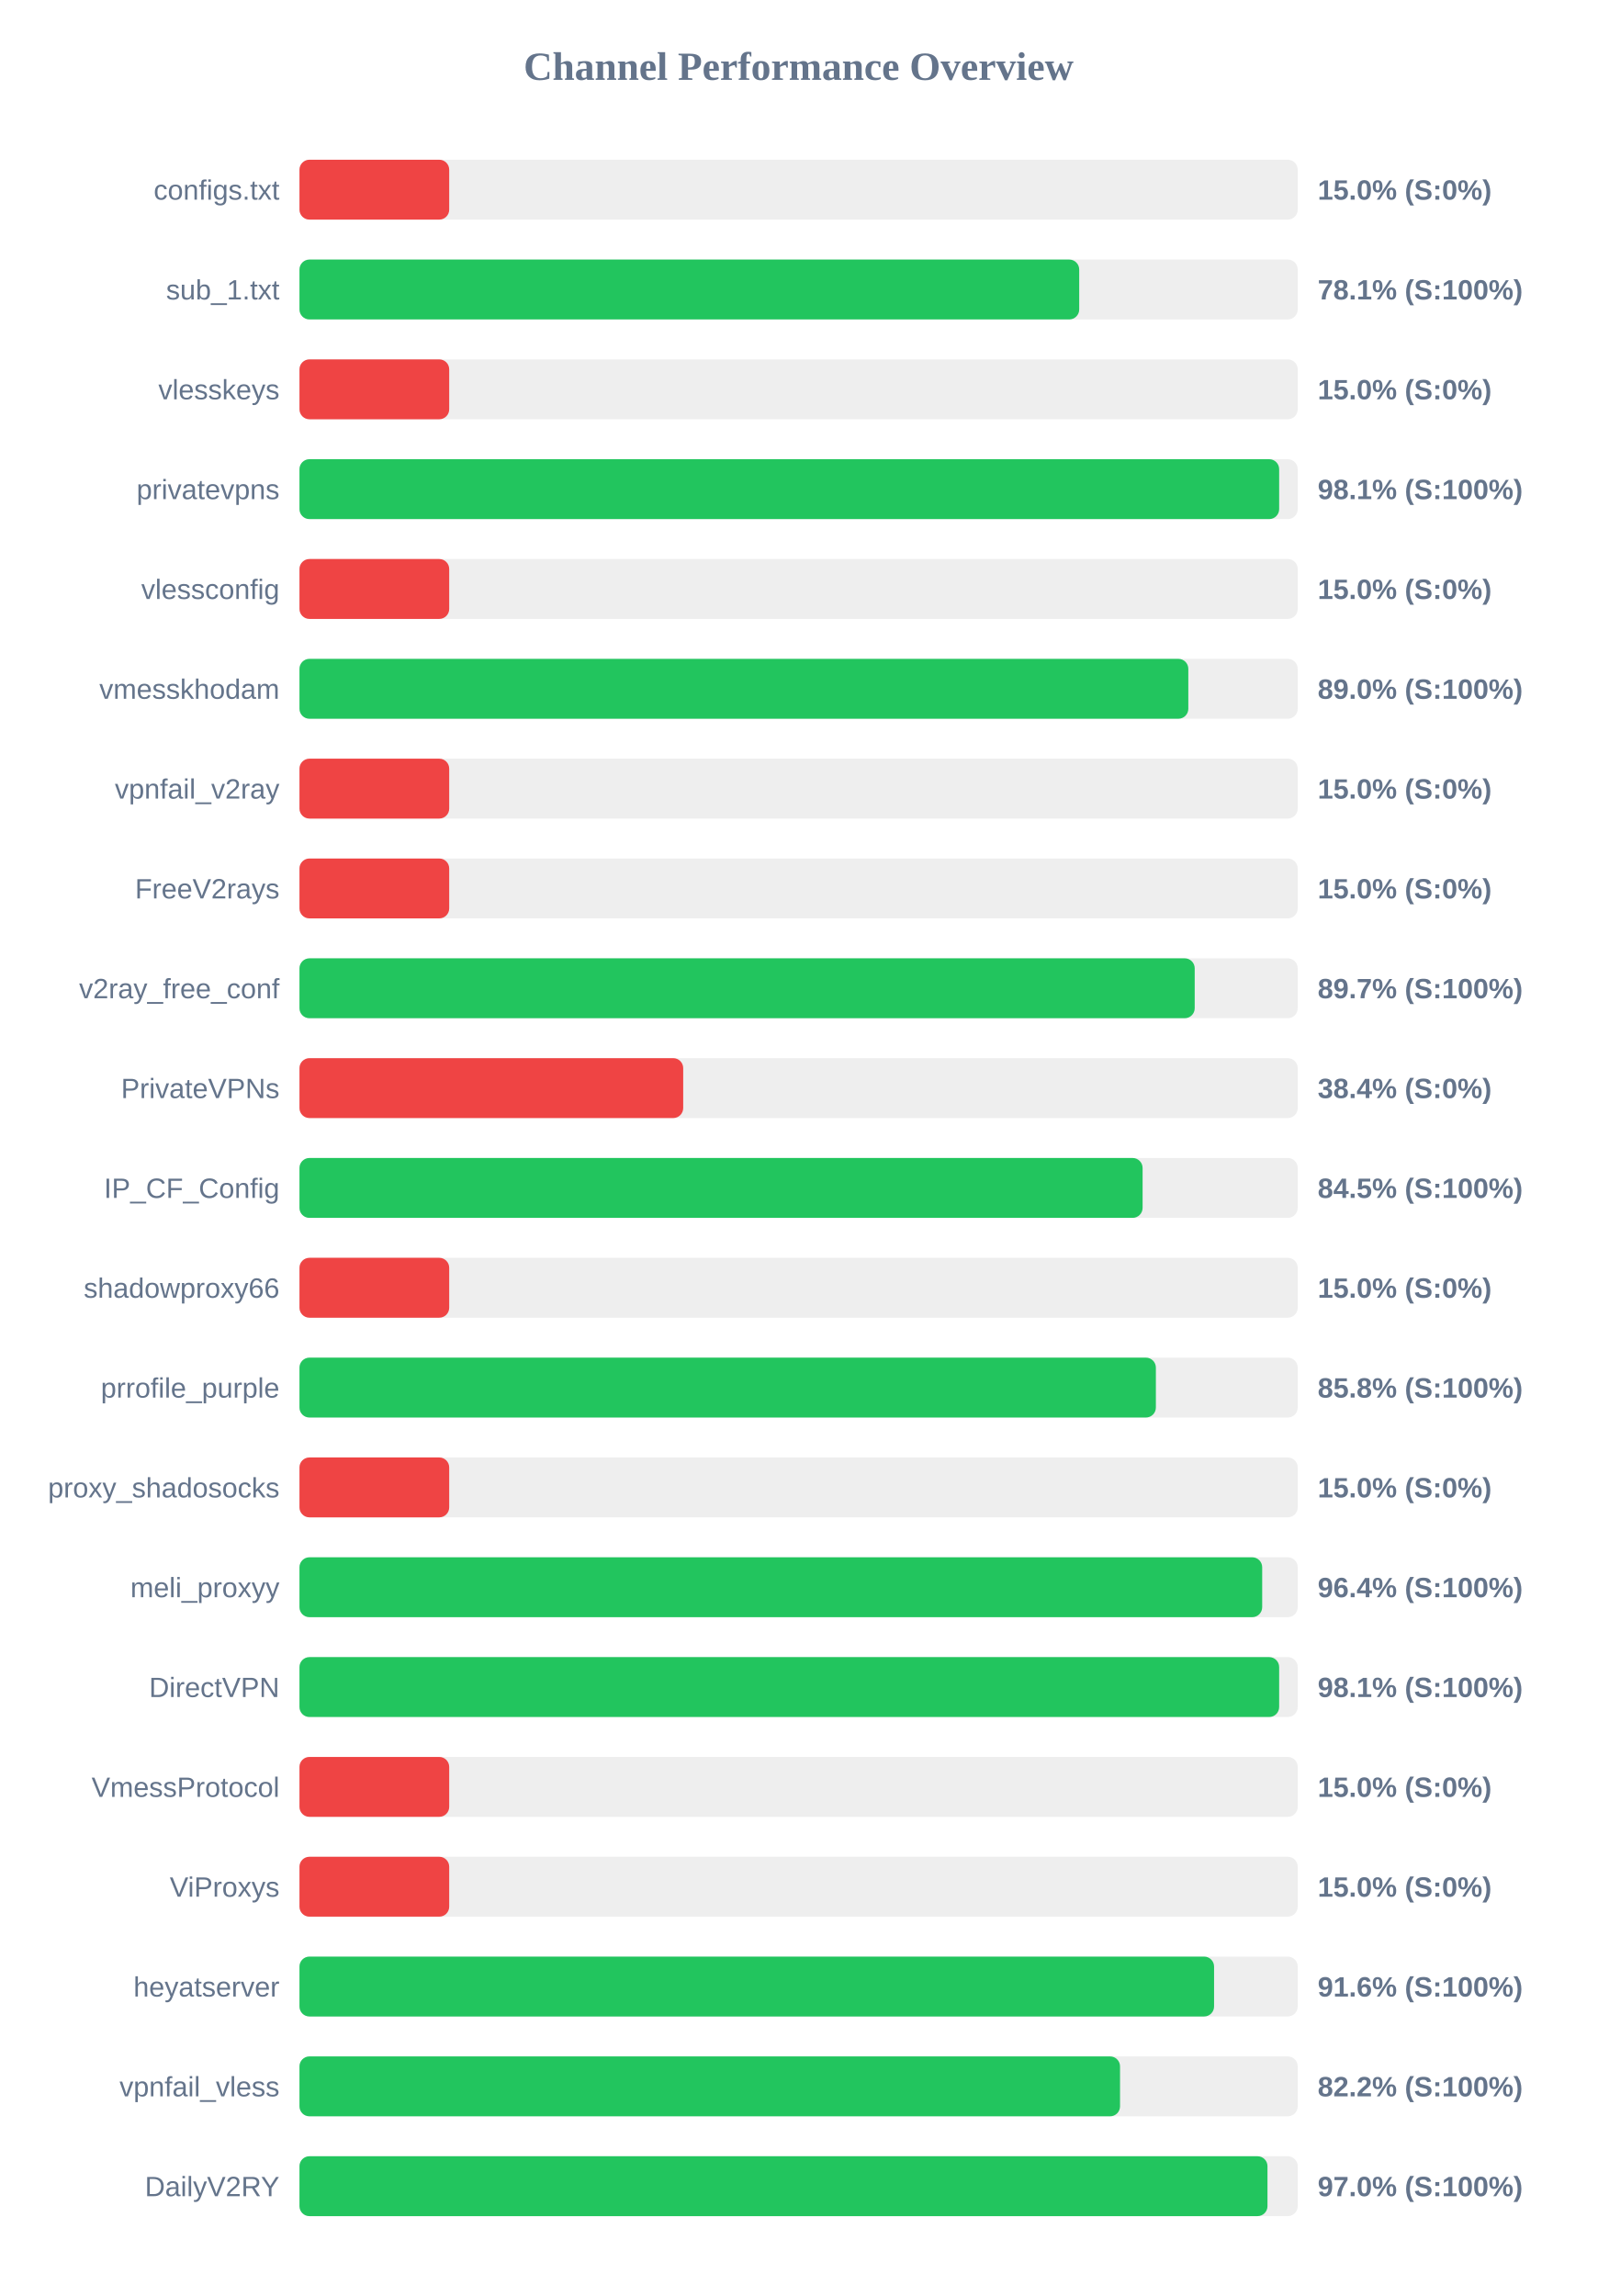
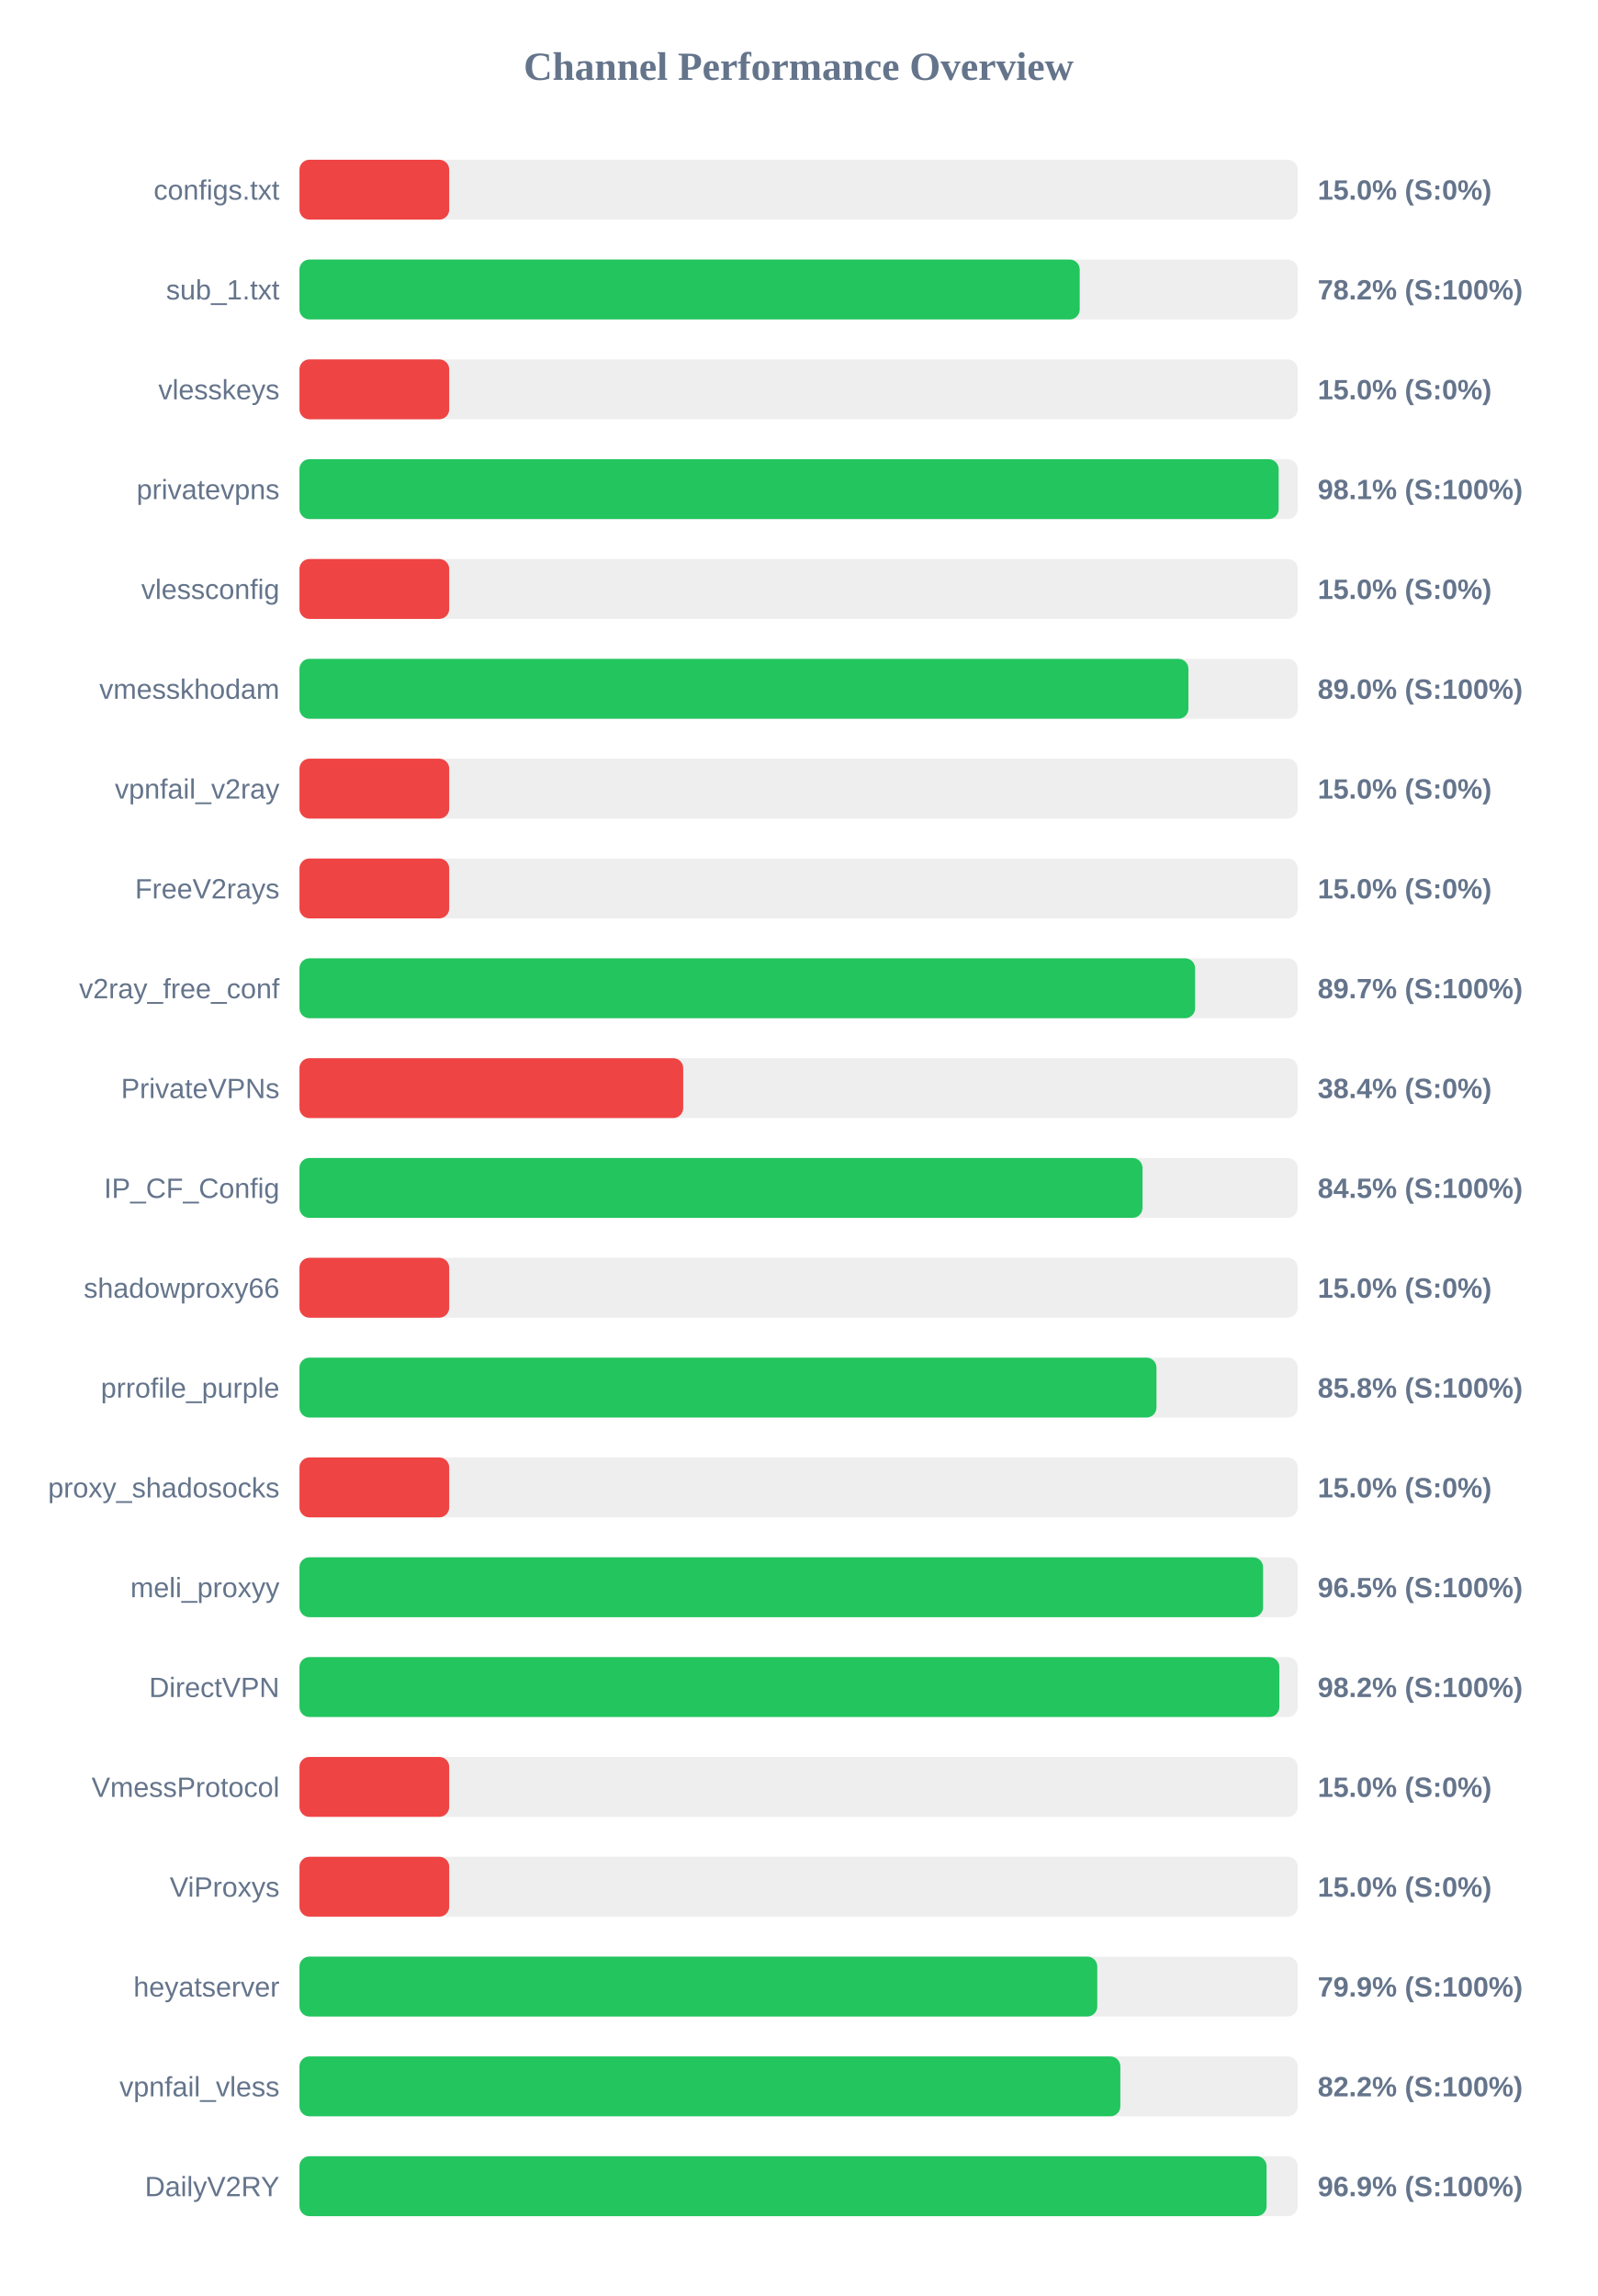
<svg xmlns="http://www.w3.org/2000/svg" width="800" height="1150" version="1.1">
  <style>
        .row { font: 14px Arial; fill: #64748b; }
        .score { font: bold 14px Arial; fill: #64748b; }
    </style>
  <text x="400" y="40" text-anchor="middle" font-size="20px" font-weight="bold" fill="#64748b">Channel Performance Overview</text>
  <rect x="150" y="80" width="500" height="30" fill="#eee" rx="5" />
  <rect x="150" y="80" width="75.0" height="30" fill="#ef4444" rx="5" />
  <text x="140" y="100" text-anchor="end" class="row">configs.txt</text>
  <text x="660" y="100" text-anchor="start" class="score">15.0% (S:0%)</text>
  <rect x="150" y="130" width="500" height="30" fill="#eee" rx="5" />
-   <rect x="150" y="130" width="390.55" height="30" fill="#22c55e" rx="5" />
+   <rect x="150" y="130" width="390.8" height="30" fill="#22c55e" rx="5" />
  <text x="140" y="150" text-anchor="end" class="row">sub_1.txt</text>
-   <text x="660" y="150" text-anchor="start" class="score">78.1% (S:100%)</text>
+   <text x="660" y="150" text-anchor="start" class="score">78.2% (S:100%)</text>
  <rect x="150" y="180" width="500" height="30" fill="#eee" rx="5" />
  <rect x="150" y="180" width="75.0" height="30" fill="#ef4444" rx="5" />
  <text x="140" y="200" text-anchor="end" class="row">vlesskeys</text>
  <text x="660" y="200" text-anchor="start" class="score">15.0% (S:0%)</text>
  <rect x="150" y="230" width="500" height="30" fill="#eee" rx="5" />
-   <rect x="150" y="230" width="490.7" height="30" fill="#22c55e" rx="5" />
+   <rect x="150" y="230" width="490.45" height="30" fill="#22c55e" rx="5" />
  <text x="140" y="250" text-anchor="end" class="row">privatevpns</text>
  <text x="660" y="250" text-anchor="start" class="score">98.1% (S:100%)</text>
  <rect x="150" y="280" width="500" height="30" fill="#eee" rx="5" />
  <rect x="150" y="280" width="75.0" height="30" fill="#ef4444" rx="5" />
  <text x="140" y="300" text-anchor="end" class="row">vlessconfig</text>
  <text x="660" y="300" text-anchor="start" class="score">15.0% (S:0%)</text>
  <rect x="150" y="330" width="500" height="30" fill="#eee" rx="5" />
-   <rect x="150" y="330" width="445.2" height="30" fill="#22c55e" rx="5" />
+   <rect x="150" y="330" width="445.25" height="30" fill="#22c55e" rx="5" />
  <text x="140" y="350" text-anchor="end" class="row">vmesskhodam</text>
  <text x="660" y="350" text-anchor="start" class="score">89.0% (S:100%)</text>
  <rect x="150" y="380" width="500" height="30" fill="#eee" rx="5" />
  <rect x="150" y="380" width="75.0" height="30" fill="#ef4444" rx="5" />
  <text x="140" y="400" text-anchor="end" class="row">vpnfail_v2ray</text>
  <text x="660" y="400" text-anchor="start" class="score">15.0% (S:0%)</text>
  <rect x="150" y="430" width="500" height="30" fill="#eee" rx="5" />
  <rect x="150" y="430" width="75.0" height="30" fill="#ef4444" rx="5" />
  <text x="140" y="450" text-anchor="end" class="row">FreeV2rays</text>
  <text x="660" y="450" text-anchor="start" class="score">15.0% (S:0%)</text>
  <rect x="150" y="480" width="500" height="30" fill="#eee" rx="5" />
-   <rect x="150" y="480" width="448.4" height="30" fill="#22c55e" rx="5" />
+   <rect x="150" y="480" width="448.6" height="30" fill="#22c55e" rx="5" />
  <text x="140" y="500" text-anchor="end" class="row">v2ray_free_conf</text>
  <text x="660" y="500" text-anchor="start" class="score">89.7% (S:100%)</text>
  <rect x="150" y="530" width="500" height="30" fill="#eee" rx="5" />
  <rect x="150" y="530" width="192.2" height="30" fill="#ef4444" rx="5" />
  <text x="140" y="550" text-anchor="end" class="row">PrivateVPNs</text>
  <text x="660" y="550" text-anchor="start" class="score">38.4% (S:0%)</text>
  <rect x="150" y="580" width="500" height="30" fill="#eee" rx="5" />
-   <rect x="150" y="580" width="422.3" height="30" fill="#22c55e" rx="5" />
+   <rect x="150" y="580" width="422.25" height="30" fill="#22c55e" rx="5" />
  <text x="140" y="600" text-anchor="end" class="row">IP_CF_Config</text>
  <text x="660" y="600" text-anchor="start" class="score">84.5% (S:100%)</text>
  <rect x="150" y="630" width="500" height="30" fill="#eee" rx="5" />
  <rect x="150" y="630" width="75.0" height="30" fill="#ef4444" rx="5" />
  <text x="140" y="650" text-anchor="end" class="row">shadowproxy66</text>
  <text x="660" y="650" text-anchor="start" class="score">15.0% (S:0%)</text>
  <rect x="150" y="680" width="500" height="30" fill="#eee" rx="5" />
-   <rect x="150" y="680" width="428.95" height="30" fill="#22c55e" rx="5" />
+   <rect x="150" y="680" width="429.25" height="30" fill="#22c55e" rx="5" />
  <text x="140" y="700" text-anchor="end" class="row">prrofile_purple</text>
  <text x="660" y="700" text-anchor="start" class="score">85.8% (S:100%)</text>
  <rect x="150" y="730" width="500" height="30" fill="#eee" rx="5" />
  <rect x="150" y="730" width="75.0" height="30" fill="#ef4444" rx="5" />
  <text x="140" y="750" text-anchor="end" class="row">proxy_shadosocks</text>
  <text x="660" y="750" text-anchor="start" class="score">15.0% (S:0%)</text>
  <rect x="150" y="780" width="500" height="30" fill="#eee" rx="5" />
-   <rect x="150" y="780" width="482.2" height="30" fill="#22c55e" rx="5" />
+   <rect x="150" y="780" width="482.65" height="30" fill="#22c55e" rx="5" />
  <text x="140" y="800" text-anchor="end" class="row">meli_proxyy</text>
-   <text x="660" y="800" text-anchor="start" class="score">96.4% (S:100%)</text>
+   <text x="660" y="800" text-anchor="start" class="score">96.5% (S:100%)</text>
  <rect x="150" y="830" width="500" height="30" fill="#eee" rx="5" />
-   <rect x="150" y="830" width="490.7" height="30" fill="#22c55e" rx="5" />
+   <rect x="150" y="830" width="490.8" height="30" fill="#22c55e" rx="5" />
  <text x="140" y="850" text-anchor="end" class="row">DirectVPN</text>
-   <text x="660" y="850" text-anchor="start" class="score">98.1% (S:100%)</text>
+   <text x="660" y="850" text-anchor="start" class="score">98.2% (S:100%)</text>
  <rect x="150" y="880" width="500" height="30" fill="#eee" rx="5" />
  <rect x="150" y="880" width="75.0" height="30" fill="#ef4444" rx="5" />
  <text x="140" y="900" text-anchor="end" class="row">VmessProtocol</text>
  <text x="660" y="900" text-anchor="start" class="score">15.0% (S:0%)</text>
  <rect x="150" y="930" width="500" height="30" fill="#eee" rx="5" />
  <rect x="150" y="930" width="75.0" height="30" fill="#ef4444" rx="5" />
  <text x="140" y="950" text-anchor="end" class="row">ViProxys</text>
  <text x="660" y="950" text-anchor="start" class="score">15.0% (S:0%)</text>
  <rect x="150" y="980" width="500" height="30" fill="#eee" rx="5" />
-   <rect x="150" y="980" width="458.1" height="30" fill="#22c55e" rx="5" />
+   <rect x="150" y="980" width="399.6" height="30" fill="#22c55e" rx="5" />
  <text x="140" y="1000" text-anchor="end" class="row">heyatserver</text>
-   <text x="660" y="1000" text-anchor="start" class="score">91.6% (S:100%)</text>
+   <text x="660" y="1000" text-anchor="start" class="score">79.9% (S:100%)</text>
  <rect x="150" y="1030" width="500" height="30" fill="#eee" rx="5" />
-   <rect x="150" y="1030" width="411.0" height="30" fill="#22c55e" rx="5" />
+   <rect x="150" y="1030" width="411.15" height="30" fill="#22c55e" rx="5" />
  <text x="140" y="1050" text-anchor="end" class="row">vpnfail_vless</text>
  <text x="660" y="1050" text-anchor="start" class="score">82.2% (S:100%)</text>
  <rect x="150" y="1080" width="500" height="30" fill="#eee" rx="5" />
-   <rect x="150" y="1080" width="484.85" height="30" fill="#22c55e" rx="5" />
+   <rect x="150" y="1080" width="484.4" height="30" fill="#22c55e" rx="5" />
  <text x="140" y="1100" text-anchor="end" class="row">DailyV2RY</text>
-   <text x="660" y="1100" text-anchor="start" class="score">97.0% (S:100%)</text>
+   <text x="660" y="1100" text-anchor="start" class="score">96.9% (S:100%)</text>
</svg>
